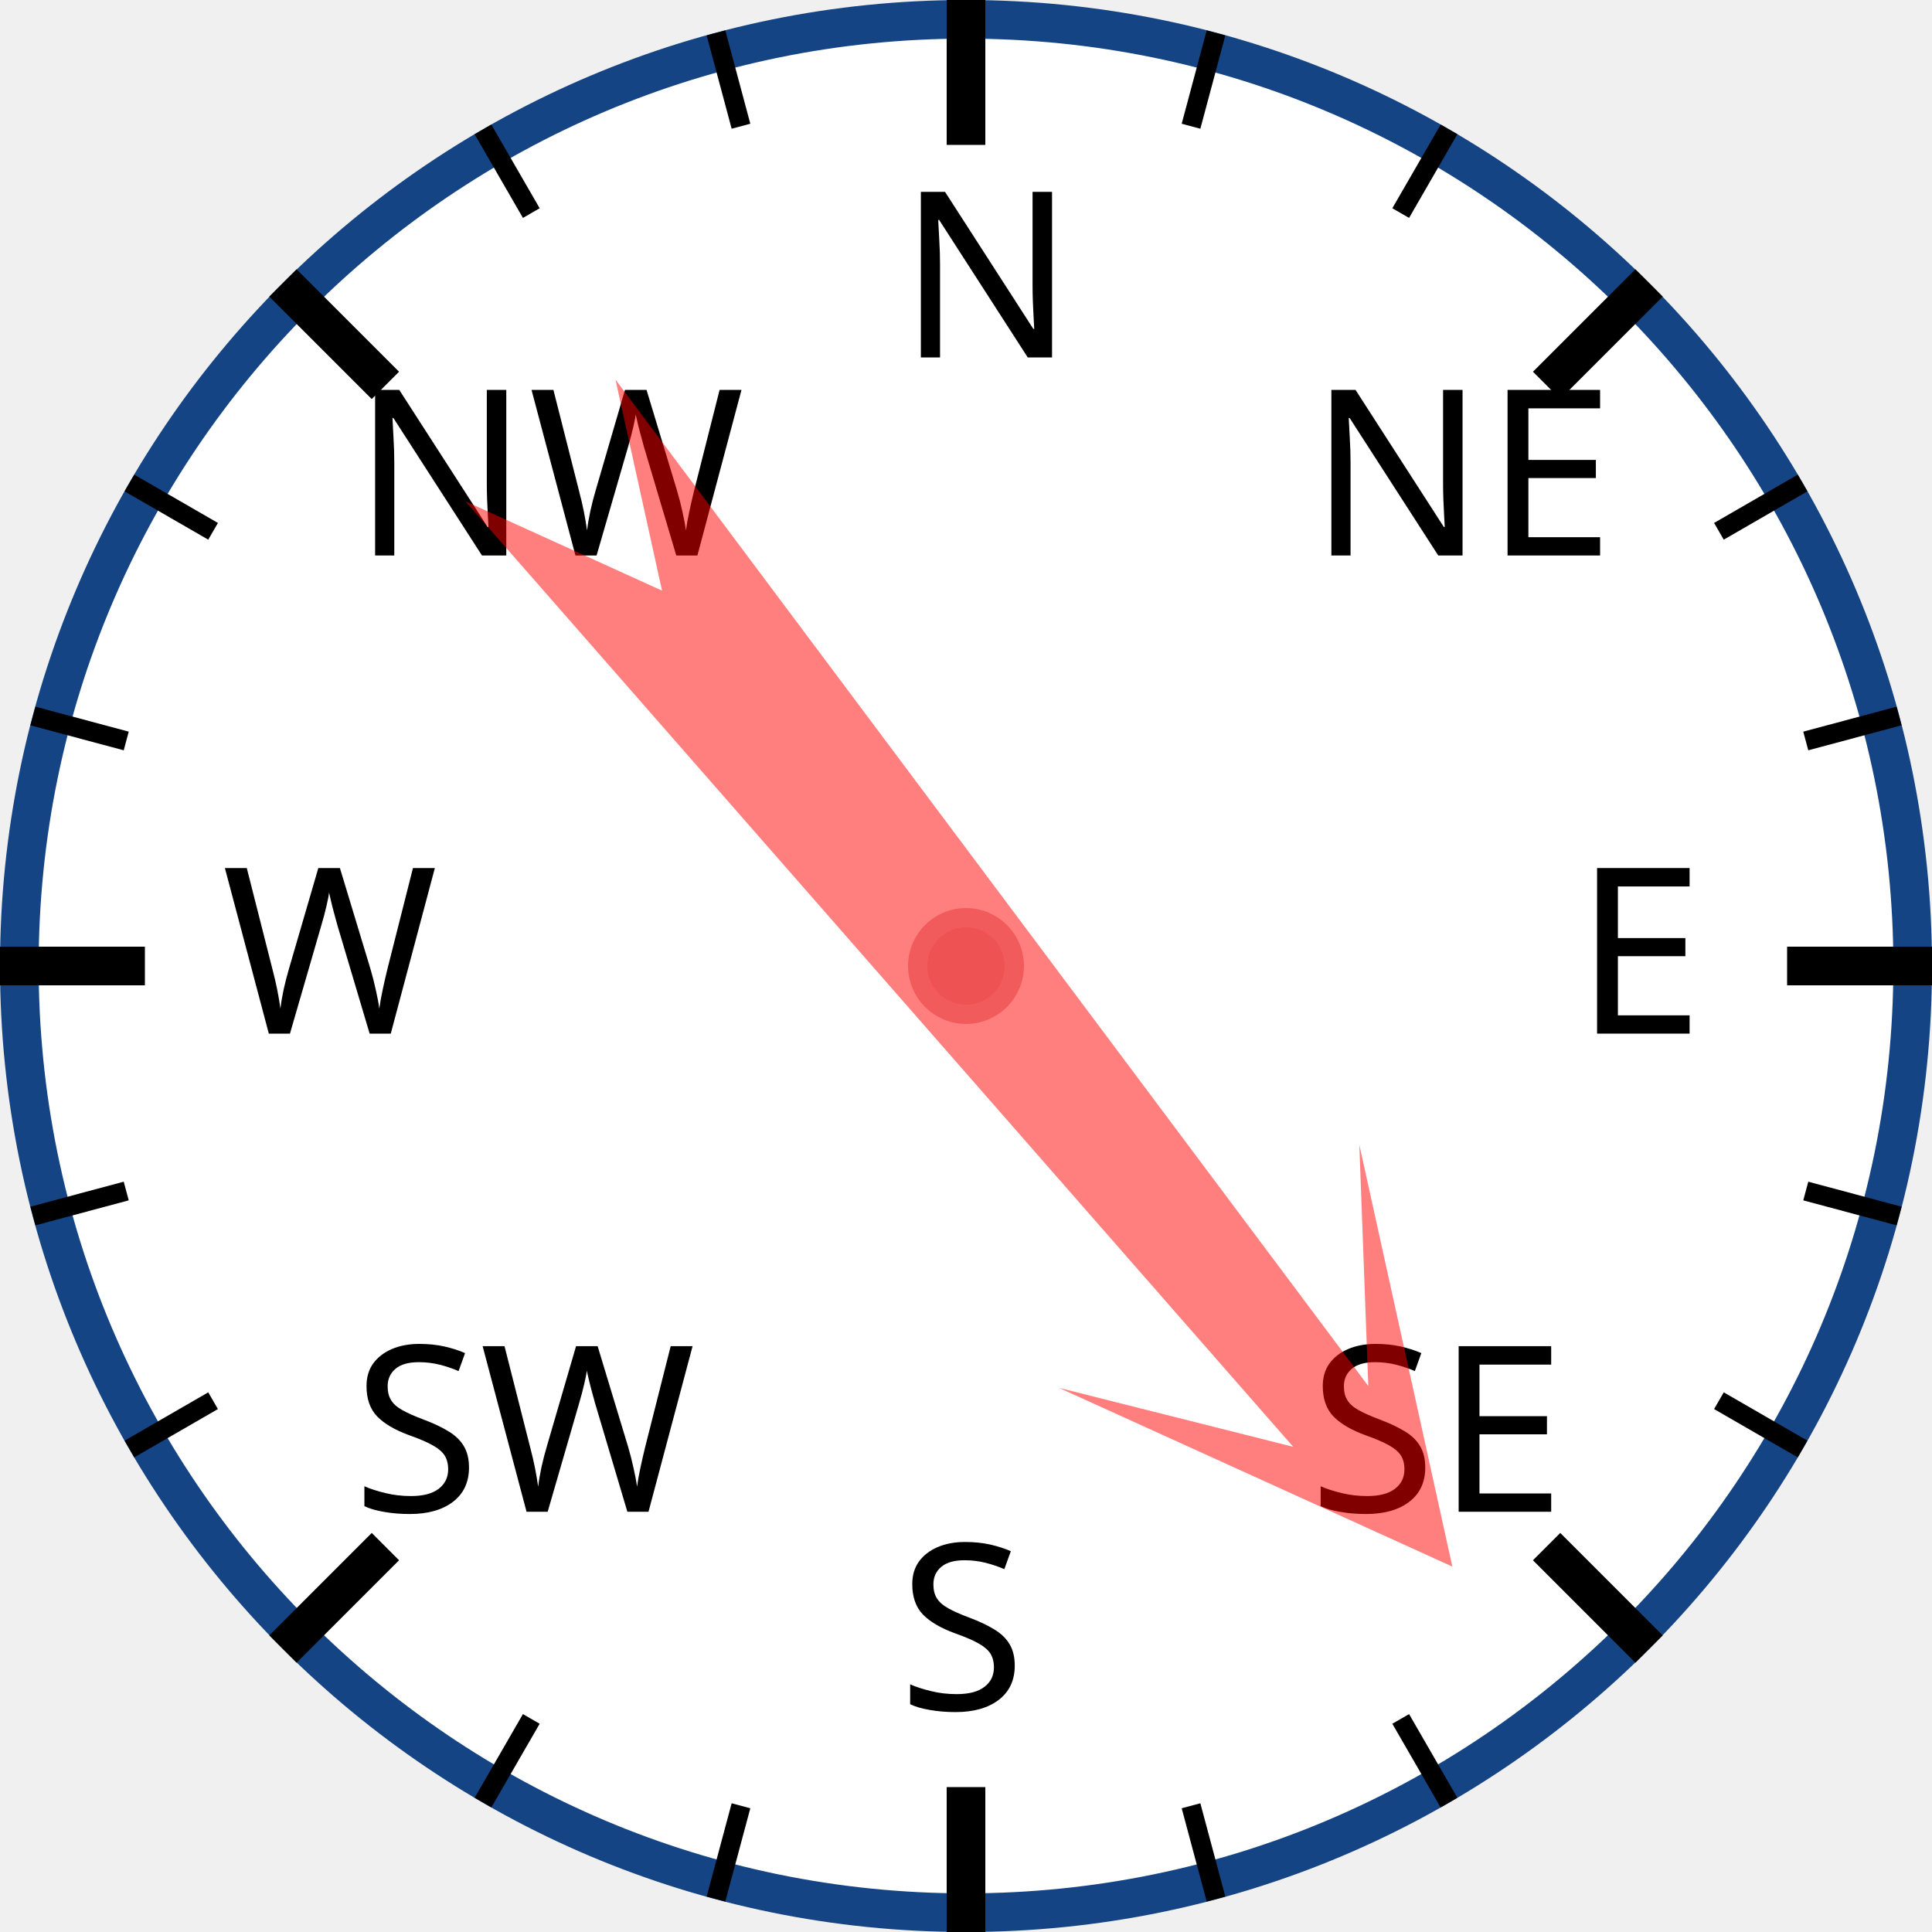
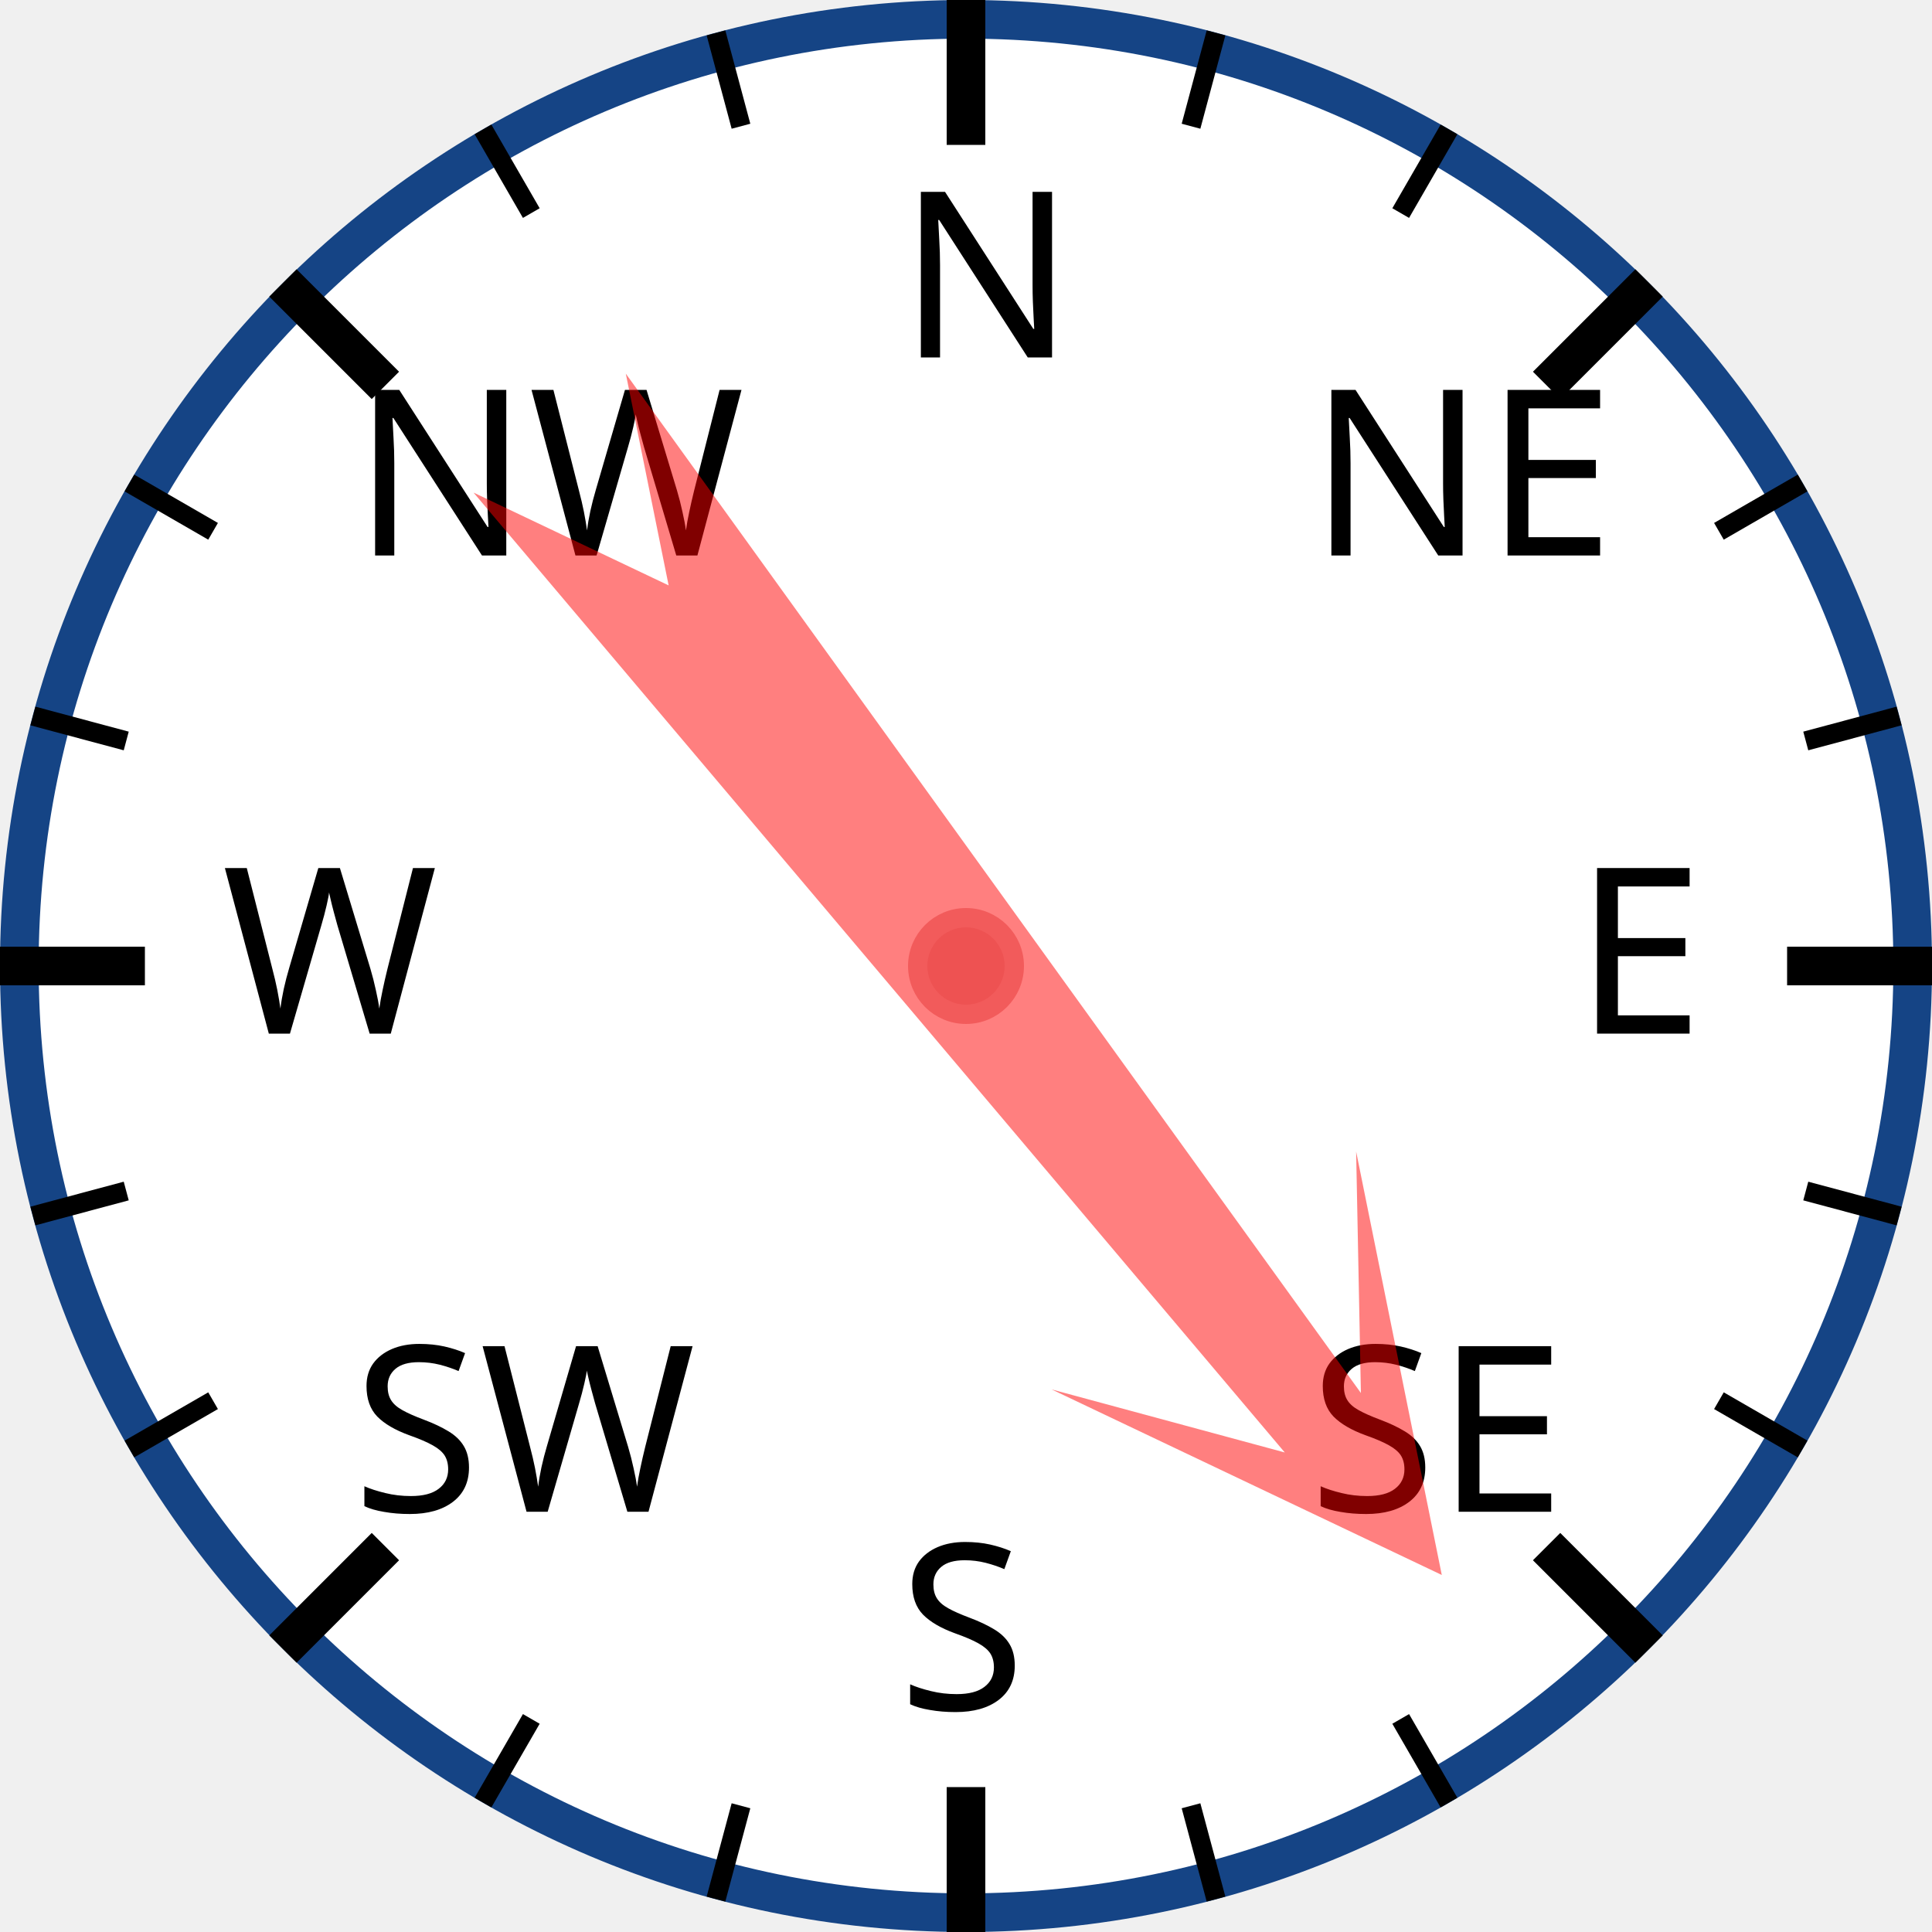
<svg xmlns="http://www.w3.org/2000/svg" width="120px" height="120px" viewBox="0 0 200 200">
  <circle cx="100" cy="100" r="98" style="fill: white; stroke: #154485; stroke-width: 4;" />
  <text x="93.0" y="37.0" style="font-family: sans-serif; font-size: 18pt;">N</text>
  <line x1="100.0" y1="0.0" x2="100.0" y2="15.0" style="stroke: black; stroke-width: 4;" />
  <line x1="74.118" y1="3.407" x2="76.706" y2="13.067" style="stroke: black; stroke-width: 2;" />
  <line x1="50" y1="13.397" x2="55" y2="22.058" style="stroke: black; stroke-width: 2;" />
  <text x="36.503" y="57.503" style="font-family: sans-serif; font-size: 18pt;">NW</text>
  <line x1="29.289" y1="29.289" x2="39.896" y2="39.896" style="stroke: black; stroke-width: 4;" />
  <line x1="13.397" y1="50" x2="22.058" y2="55" style="stroke: black; stroke-width: 2;" />
  <line x1="3.407" y1="74.118" x2="13.067" y2="76.706" style="stroke: black; stroke-width: 2;" />
  <text x="23.0" y="107.0" style="font-family: sans-serif; font-size: 18pt;">W</text>
  <line x1="0.0" y1="100.0" x2="15.0" y2="100.0" style="stroke: black; stroke-width: 4;" />
  <line x1="3.407" y1="125.882" x2="13.067" y2="123.294" style="stroke: black; stroke-width: 2;" />
  <line x1="13.397" y1="150" x2="22.058" y2="145" style="stroke: black; stroke-width: 2;" />
  <text x="36.503" y="156.497" style="font-family: sans-serif; font-size: 18pt;">SW</text>
  <line x1="29.289" y1="170.711" x2="39.896" y2="160.104" style="stroke: black; stroke-width: 4;" />
  <line x1="50" y1="186.603" x2="55" y2="177.942" style="stroke: black; stroke-width: 2;" />
  <line x1="74.118" y1="196.593" x2="76.706" y2="186.933" style="stroke: black; stroke-width: 2;" />
  <text x="93" y="177.0" style="font-family: sans-serif; font-size: 18pt;">S</text>
  <line x1="100" y1="200.0" x2="100" y2="185.0" style="stroke: black; stroke-width: 4;" />
  <line x1="125.882" y1="196.593" x2="123.294" y2="186.933" style="stroke: black; stroke-width: 2;" />
  <line x1="150.0" y1="186.603" x2="145.0" y2="177.942" style="stroke: black; stroke-width: 2;" />
  <text x="135.497" y="156.497" style="font-family: sans-serif; font-size: 18pt;">SE</text>
  <line x1="170.711" y1="170.711" x2="160.104" y2="160.104" style="stroke: black; stroke-width: 4;" />
  <line x1="186.603" y1="150" x2="177.942" y2="145" style="stroke: black; stroke-width: 2;" />
  <line x1="196.593" y1="125.882" x2="186.933" y2="123.294" style="stroke: black; stroke-width: 2;" />
  <text x="163.0" y="107" style="font-family: sans-serif; font-size: 18pt;">E</text>
  <line x1="200.0" y1="100" x2="185.0" y2="100" style="stroke: black; stroke-width: 4;" />
  <line x1="196.593" y1="74.118" x2="186.933" y2="76.706" style="stroke: black; stroke-width: 2;" />
  <line x1="186.603" y1="50" x2="177.942" y2="55" style="stroke: black; stroke-width: 2;" />
  <text x="135.497" y="57.503" style="font-family: sans-serif; font-size: 18pt;">NE</text>
  <line x1="170.711" y1="29.289" x2="160.104" y2="39.896" style="stroke: black; stroke-width: 4;" />
  <line x1="150" y1="13.397" x2="145" y2="22.058" style="stroke: black; stroke-width: 2;" />
  <line x1="125.882" y1="3.407" x2="123.294" y2="13.067" style="stroke: black; stroke-width: 2;" />
-   <polygon points="100 20 120 60 105 40 110 170 100 150 90 170 95 40 80 60" style="fill: red; fill-opacity: 0.5;" transform="rotate(141,100,100)" />
+   <polygon points="100 20 120 60 105 40 110 170 100 150 90 170 95 40 80 60" style="fill: red; fill-opacity: 0.5;" transform="rotate(142,100,100)" />
  <circle cx="100" cy="100" r="5" style="fill: #EE5252; stroke: #F25B5B; stroke-width: 2;" />
</svg>
